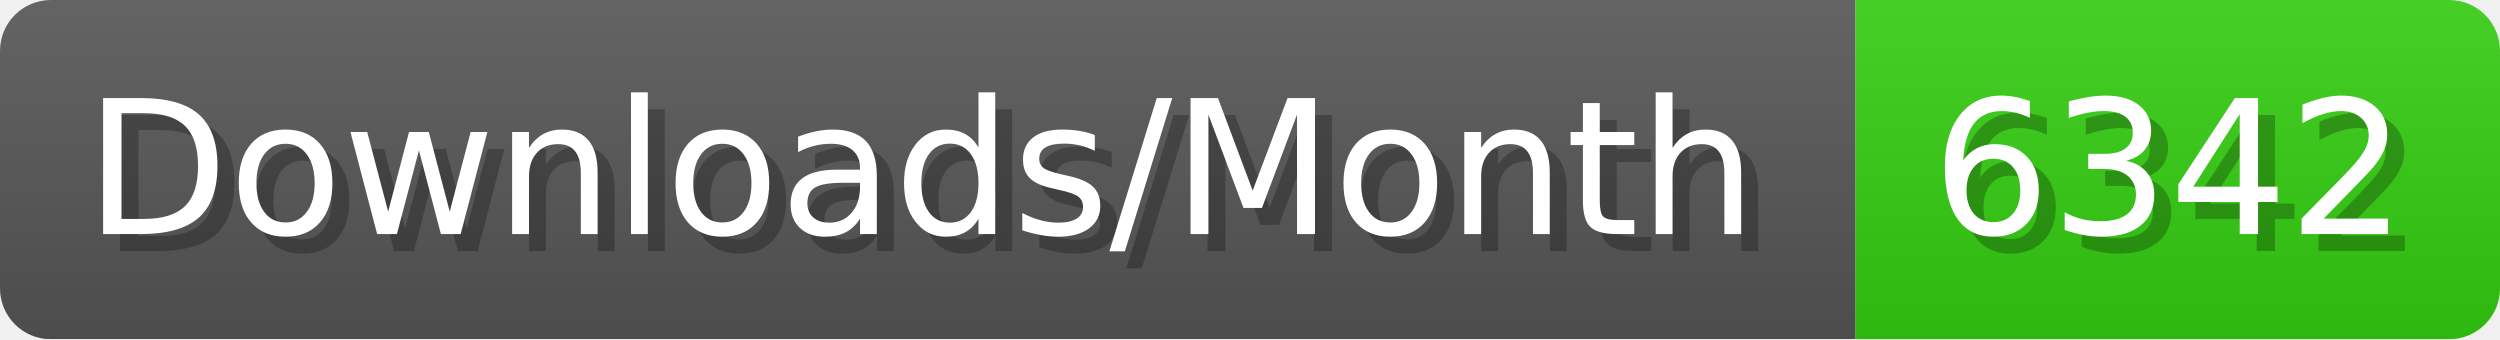
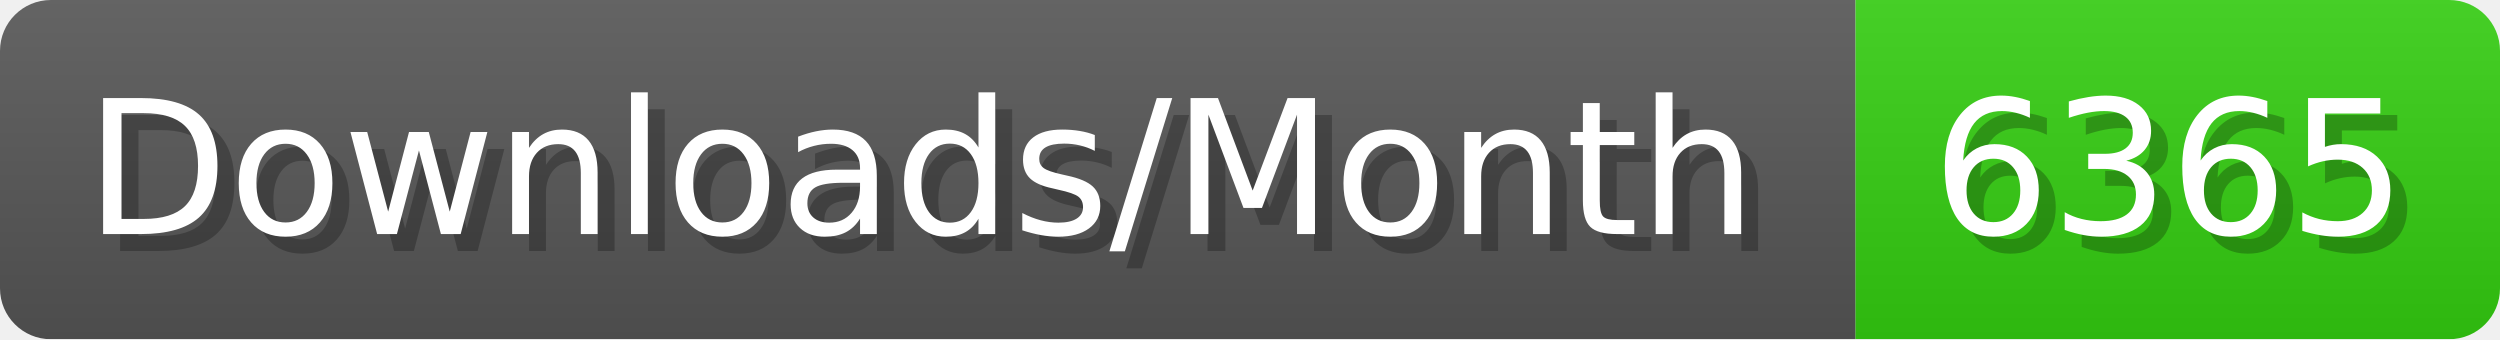
- <svg xmlns="http://www.w3.org/2000/svg" width="147.4" height="20" viewBox="0 0 1474 200" role="img" aria-label="Downloads/Month: 6342">
+ <svg xmlns="http://www.w3.org/2000/svg" width="147.4" height="20" viewBox="0 0 1474 200" role="img" aria-label="Downloads/Month: 6365">
  <linearGradient id="YlXUI" x2="0" y2="100%">
    <stop offset="0" stop-opacity=".1" stop-color="#EEE" />
    <stop offset="1" stop-opacity=".1" />
  </linearGradient>
  <mask id="JHhop">
    <rect width="1474" height="200" rx="30" fill="#FFF" />
  </mask>
  <g mask="url(#JHhop)">
    <rect width="1094" height="200" fill="#555" />
    <rect width="380" height="200" fill="#3C1" x="1094" />
    <rect width="1474" height="200" fill="url(#YlXUI)" />
  </g>
  <g aria-hidden="true" fill="#fff" text-anchor="start" font-family="Verdana,DejaVu Sans,sans-serif" font-size="110">
    <text x="60" y="148" textLength="994" fill="#000" opacity="0.25">Downloads/Month</text>
    <text x="50" y="138" textLength="994">Downloads/Month</text>
-     <text x="1149" y="148" textLength="280" fill="#000" opacity="0.25">6342</text>
-     <text x="1139" y="138" textLength="280">6342</text>
+     <text x="1149" y="148" textLength="280" fill="#000" opacity="0.25">6365</text>
+     <text x="1139" y="138" textLength="280">6365</text>
  </g>
</svg>
